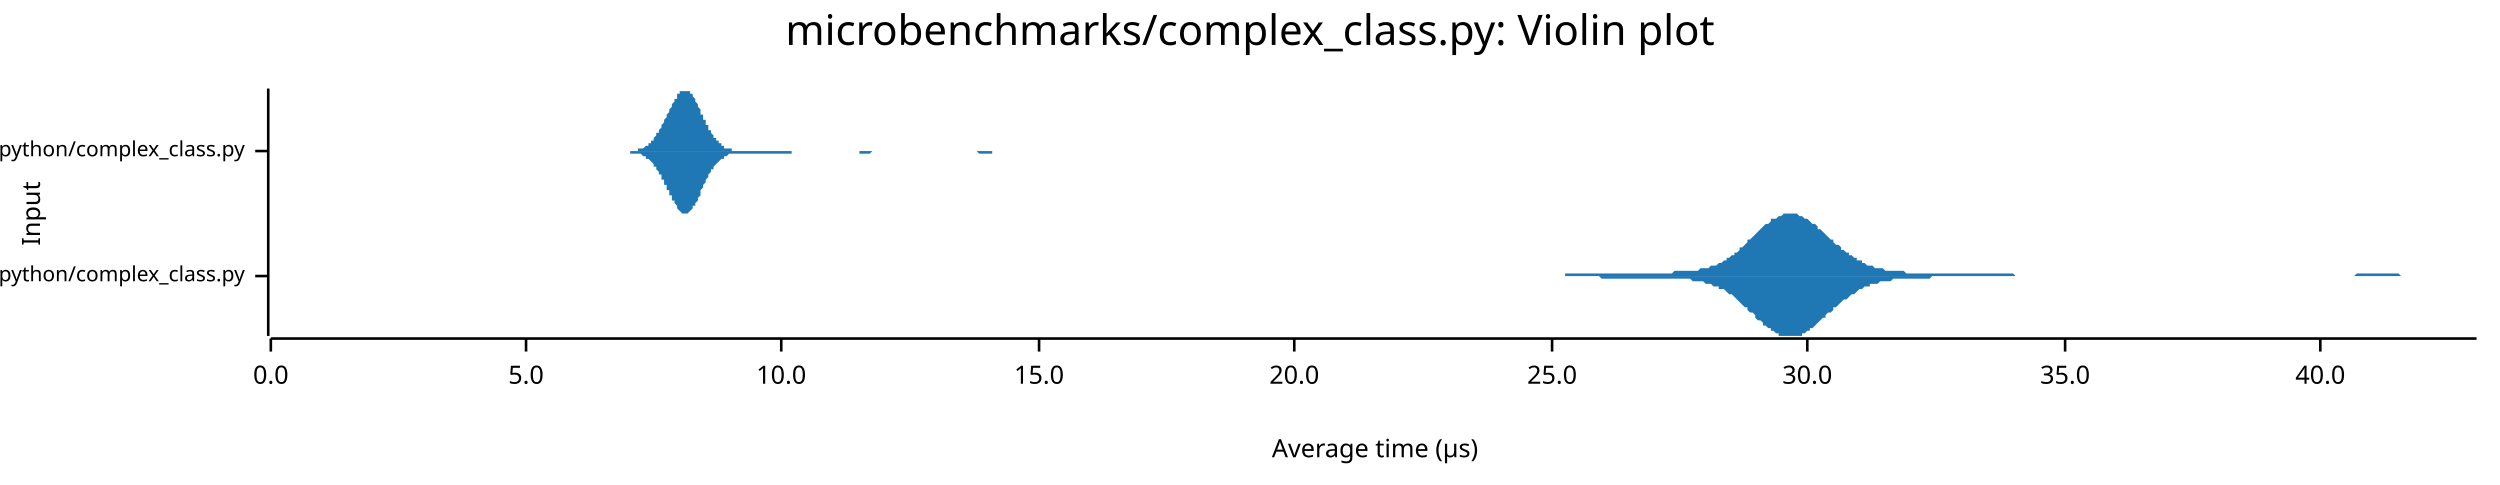
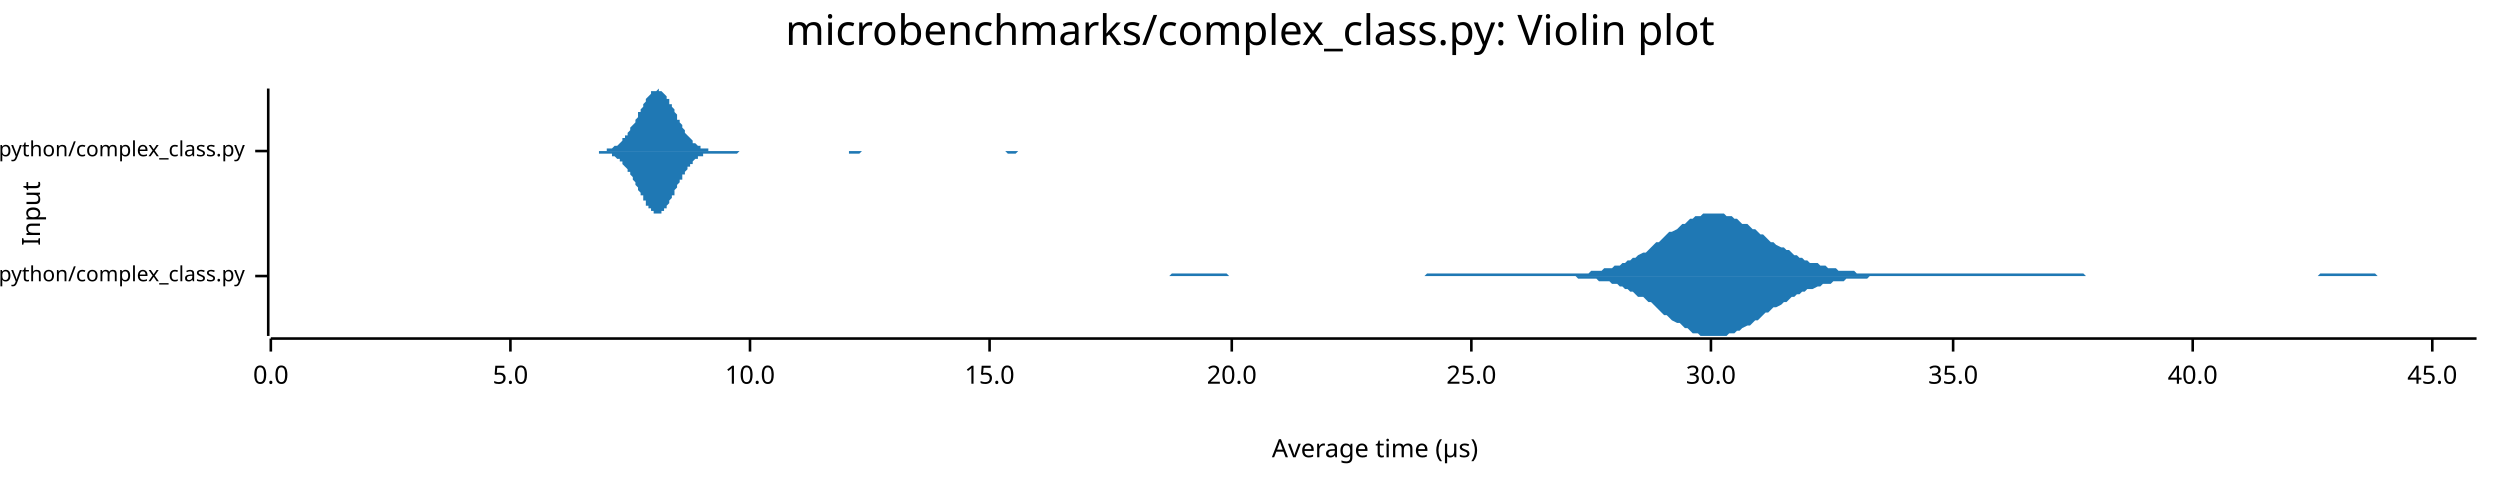
<svg xmlns="http://www.w3.org/2000/svg" width="960" height="186" viewBox="0 0 960 186">
  <text x="480" y="5" dy="0.76em" text-anchor="middle" font-family="sans-serif" font-size="16.129" opacity="1" fill="#000000">
microbenchmarks/complex_class.py: Violin plot
</text>
  <text x="8" y="82" dy="0.76em" text-anchor="middle" font-family="sans-serif" font-size="9.677" opacity="1" fill="#000000" transform="rotate(270, 8, 82)">
Input
</text>
  <text x="528" y="178" dy="-0.5ex" text-anchor="middle" font-family="sans-serif" font-size="9.677" opacity="1" fill="#000000">
Average time (µs)
</text>
  <polyline fill="none" opacity="1" stroke="#000000" stroke-width="1" points="103,34 103,129 " />
  <text x="94" y="106" dy="0.5ex" text-anchor="end" font-family="sans-serif" font-size="8.065" opacity="1" fill="#000000">
microbenchmarks/rustpython/complex_class.py
</text>
  <polyline fill="none" opacity="1" stroke="#000000" stroke-width="1" points="98,106 103,106 " />
  <text x="94" y="58" dy="0.5ex" text-anchor="end" font-family="sans-serif" font-size="8.065" opacity="1" fill="#000000">
microbenchmarks/cpython/complex_class.py
</text>
  <polyline fill="none" opacity="1" stroke="#000000" stroke-width="1" points="98,58 103,58 " />
  <polyline fill="none" opacity="1" stroke="#000000" stroke-width="1" points="104,130 951,130 " />
  <text x="104" y="140" dy="0.76em" text-anchor="middle" font-family="sans-serif" font-size="9.677" opacity="1" fill="#000000">
0.0
</text>
  <polyline fill="none" opacity="1" stroke="#000000" stroke-width="1" points="104,130 104,135 " />
-   <text x="202" y="140" dy="0.76em" text-anchor="middle" font-family="sans-serif" font-size="9.677" opacity="1" fill="#000000">
+   <text x="196" y="140" dy="0.76em" text-anchor="middle" font-family="sans-serif" font-size="9.677" opacity="1" fill="#000000">
5.0
</text>
-   <polyline fill="none" opacity="1" stroke="#000000" stroke-width="1" points="202,130 202,135 " />
-   <text x="300" y="140" dy="0.76em" text-anchor="middle" font-family="sans-serif" font-size="9.677" opacity="1" fill="#000000">
+   <polyline fill="none" opacity="1" stroke="#000000" stroke-width="1" points="196,130 196,135 " />
+   <text x="288" y="140" dy="0.76em" text-anchor="middle" font-family="sans-serif" font-size="9.677" opacity="1" fill="#000000">
10.0
</text>
-   <polyline fill="none" opacity="1" stroke="#000000" stroke-width="1" points="300,130 300,135 " />
-   <text x="399" y="140" dy="0.76em" text-anchor="middle" font-family="sans-serif" font-size="9.677" opacity="1" fill="#000000">
+   <polyline fill="none" opacity="1" stroke="#000000" stroke-width="1" points="288,130 288,135 " />
+   <text x="380" y="140" dy="0.76em" text-anchor="middle" font-family="sans-serif" font-size="9.677" opacity="1" fill="#000000">
15.0
</text>
-   <polyline fill="none" opacity="1" stroke="#000000" stroke-width="1" points="399,130 399,135 " />
-   <text x="497" y="140" dy="0.76em" text-anchor="middle" font-family="sans-serif" font-size="9.677" opacity="1" fill="#000000">
+   <polyline fill="none" opacity="1" stroke="#000000" stroke-width="1" points="380,130 380,135 " />
+   <text x="473" y="140" dy="0.76em" text-anchor="middle" font-family="sans-serif" font-size="9.677" opacity="1" fill="#000000">
20.0
</text>
-   <polyline fill="none" opacity="1" stroke="#000000" stroke-width="1" points="497,130 497,135 " />
-   <text x="596" y="140" dy="0.76em" text-anchor="middle" font-family="sans-serif" font-size="9.677" opacity="1" fill="#000000">
+   <polyline fill="none" opacity="1" stroke="#000000" stroke-width="1" points="473,130 473,135 " />
+   <text x="565" y="140" dy="0.76em" text-anchor="middle" font-family="sans-serif" font-size="9.677" opacity="1" fill="#000000">
25.0
</text>
-   <polyline fill="none" opacity="1" stroke="#000000" stroke-width="1" points="596,130 596,135 " />
-   <text x="694" y="140" dy="0.76em" text-anchor="middle" font-family="sans-serif" font-size="9.677" opacity="1" fill="#000000">
+   <polyline fill="none" opacity="1" stroke="#000000" stroke-width="1" points="565,130 565,135 " />
+   <text x="657" y="140" dy="0.76em" text-anchor="middle" font-family="sans-serif" font-size="9.677" opacity="1" fill="#000000">
30.0
</text>
-   <polyline fill="none" opacity="1" stroke="#000000" stroke-width="1" points="694,130 694,135 " />
-   <text x="793" y="140" dy="0.76em" text-anchor="middle" font-family="sans-serif" font-size="9.677" opacity="1" fill="#000000">
+   <polyline fill="none" opacity="1" stroke="#000000" stroke-width="1" points="657,130 657,135 " />
+   <text x="750" y="140" dy="0.76em" text-anchor="middle" font-family="sans-serif" font-size="9.677" opacity="1" fill="#000000">
35.0
</text>
-   <polyline fill="none" opacity="1" stroke="#000000" stroke-width="1" points="793,130 793,135 " />
-   <text x="891" y="140" dy="0.76em" text-anchor="middle" font-family="sans-serif" font-size="9.677" opacity="1" fill="#000000">
+   <polyline fill="none" opacity="1" stroke="#000000" stroke-width="1" points="750,130 750,135 " />
+   <text x="842" y="140" dy="0.76em" text-anchor="middle" font-family="sans-serif" font-size="9.677" opacity="1" fill="#000000">
40.0
</text>
-   <polyline fill="none" opacity="1" stroke="#000000" stroke-width="1" points="891,130 891,135 " />
-   <polygon opacity="1" fill="#1F78B4" points="578,106 579,106 580,106 580,106 581,106 582,106 583,106 583,106 584,106 585,106 586,106 586,106 587,106 588,106 589,106 589,106 590,106 591,106 592,106 592,106 593,106 594,106 595,106 595,106 596,106 597,106 598,106 598,106 599,106 600,106 601,106 601,105 602,105 603,105 604,105 604,105 605,105 606,105 607,105 607,105 608,105 609,105 610,105 610,105 611,105 612,105 613,105 613,105 614,105 615,105 616,105 616,105 617,105 618,105 619,105 619,105 620,105 621,105 621,105 622,105 623,105 624,105 624,105 625,105 626,105 627,105 627,105 628,105 629,105 630,105 630,105 631,105 632,105 633,105 633,105 634,105 635,105 636,105 636,105 637,105 638,105 639,105 639,105 640,105 641,105 642,105 642,105 643,104 644,104 645,104 645,104 646,104 647,104 648,104 648,104 649,104 650,104 651,104 651,104 652,104 653,103 654,103 654,103 655,103 656,103 657,102 657,102 658,102 659,102 660,101 660,101 661,101 662,100 663,100 663,99 664,99 665,98 666,98 666,97 667,97 668,96 668,95 669,95 670,94 671,93 671,92 672,92 673,91 674,90 674,90 675,89 676,88 677,87 677,87 678,86 679,86 680,85 680,84 681,84 682,84 683,83 683,83 684,83 685,82 686,82 686,82 687,82 688,82 689,82 689,82 690,82 691,83 692,83 692,83 693,84 694,84 695,85 695,85 696,86 697,86 698,87 698,88 699,88 700,89 701,90 701,90 702,91 703,92 704,92 704,93 705,94 706,94 707,95 707,96 708,96 709,97 710,97 710,98 711,98 712,99 713,99 713,100 714,100 715,100 715,101 716,101 717,102 718,102 718,102 719,102 720,103 721,103 721,103 722,103 723,103 724,104 724,104 725,104 726,104 727,104 727,104 728,104 729,104 730,104 730,104 731,104 732,105 733,105 733,105 734,105 735,105 736,105 736,105 737,105 738,105 739,105 739,105 740,105 741,105 742,105 742,105 743,105 744,105 745,105 745,105 746,105 747,105 748,105 748,105 749,105 750,105 751,105 751,105 752,105 753,105 754,105 754,105 755,105 756,105 757,105 757,105 758,105 759,105 760,105 760,105 761,105 762,105 762,105 763,105 764,105 765,105 765,105 766,105 767,105 768,105 768,105 769,105 770,105 771,105 771,105 772,105 773,105 774,106 774,106 775,106 776,106 777,106 777,106 778,106 779,106 780,106 780,106 781,106 782,106 783,106 783,106 784,106 785,106 786,106 786,106 787,106 788,106 789,106 789,106 790,106 791,106 792,106 792,106 793,106 794,106 795,106 795,106 796,106 797,106 798,106 798,106 799,106 800,106 801,106 801,106 802,106 803,106 804,106 804,106 805,106 806,106 807,106 807,106 808,106 809,106 809,106 810,106 811,106 812,106 812,106 813,106 814,106 815,106 815,106 816,106 817,106 818,106 818,106 819,106 820,106 821,106 821,106 822,106 823,106 824,106 824,106 825,106 826,106 827,106 827,106 828,106 829,106 830,106 830,106 831,106 832,106 833,106 833,106 834,106 835,106 836,106 836,106 837,106 838,106 839,106 839,106 840,106 841,106 842,106 842,106 843,106 844,106 845,106 845,106 846,106 847,106 848,106 848,106 849,106 850,106 851,106 851,106 852,106 853,106 854,106 854,106 855,106 856,106 856,106 857,106 858,106 859,106 859,106 860,106 861,106 862,106 862,106 863,106 864,106 865,106 865,106 866,106 867,106 868,106 868,106 869,106 870,106 871,106 871,106 872,106 873,106 874,106 874,106 875,106 876,106 877,106 877,106 878,106 879,106 880,106 880,106 881,106 882,106 883,106 883,106 884,106 885,106 886,106 886,106 887,106 888,106 889,106 889,106 890,106 891,106 892,106 892,106 893,106 894,106 895,106 895,106 896,106 897,106 898,106 898,106 899,106 900,106 901,106 901,106 902,106 903,106 903,106 904,106 905,105 906,105 906,105 907,105 908,105 909,105 909,105 910,105 911,105 912,105 912,105 913,105 914,105 915,105 915,105 916,105 917,105 918,105 918,105 919,105 920,105 921,105 921,105 922,106 923,106 924,106 924,106 925,106 926,106 927,106 927,106 928,106 929,106 930,106 930,106 931,106 932,106 933,106 933,106 934,106 935,106 936,106 936,106 937,106 938,106 939,106 939,106 940,106 941,106 942,106 942,106 943,106 944,106 945,106 945,106 946,106 947,106 948,106 948,106 949,106 950,106 951,106 951,106 578,106 " />
-   <polygon opacity="1" fill="#1F78B4" points="578,106 579,106 580,106 580,106 581,106 582,106 583,106 583,106 584,106 585,106 586,106 586,106 587,106 588,106 589,106 589,106 590,106 591,106 592,106 592,106 593,106 594,106 595,106 595,106 596,106 597,106 598,106 598,106 599,106 600,106 601,106 601,106 602,106 603,106 604,106 604,106 605,106 606,106 607,106 607,106 608,106 609,106 610,106 610,106 611,106 612,106 613,106 613,106 614,106 615,107 616,107 616,107 617,107 618,107 619,107 619,107 620,107 621,107 621,107 622,107 623,107 624,107 624,107 625,107 626,107 627,107 627,107 628,107 629,107 630,107 630,107 631,107 632,107 633,107 633,107 634,107 635,107 636,107 636,107 637,107 638,107 639,107 639,107 640,107 641,107 642,107 642,107 643,107 644,107 645,107 645,107 646,107 647,107 648,107 648,107 649,107 650,108 651,108 651,108 652,108 653,108 654,108 654,108 655,109 656,109 657,109 657,109 658,110 659,110 660,110 660,111 661,111 662,111 663,112 663,112 664,113 665,113 666,114 666,114 667,115 668,116 668,116 669,117 670,118 671,118 671,119 672,120 673,120 674,121 674,122 675,123 676,123 677,124 677,125 678,125 679,126 680,126 680,127 681,127 682,128 683,128 683,129 684,129 685,129 686,129 686,129 687,129 688,129 689,129 689,129 690,129 691,129 692,129 692,128 693,128 694,127 695,127 695,126 696,126 697,125 698,124 698,124 699,123 700,122 701,122 701,121 702,120 703,120 704,119 704,118 705,118 706,117 707,116 707,116 708,115 709,115 710,114 710,114 711,113 712,113 713,112 713,112 714,111 715,111 715,111 716,110 717,110 718,110 718,109 719,109 720,109 721,109 721,109 722,108 723,108 724,108 724,108 725,108 726,108 727,107 727,107 728,107 729,107 730,107 730,107 731,107 732,107 733,107 733,107 734,107 735,107 736,107 736,107 737,107 738,107 739,107 739,107 740,107 741,107 742,106 742,106 743,106 744,106 745,106 745,106 746,106 747,106 748,106 748,106 749,106 750,106 751,106 751,106 752,106 753,106 754,106 754,106 755,106 756,106 757,106 757,106 758,106 759,106 760,106 760,106 761,106 762,106 762,106 763,106 764,106 765,106 765,106 766,106 767,106 768,106 768,106 769,106 770,106 771,106 771,106 772,106 773,106 774,106 774,106 775,106 776,106 777,106 777,106 778,106 779,106 780,106 780,106 781,106 782,106 783,106 783,106 784,106 785,106 786,106 786,106 787,106 788,106 789,106 789,106 790,106 791,106 792,106 792,106 793,106 794,106 795,106 795,106 796,106 797,106 798,106 798,106 799,106 800,106 801,106 801,106 802,106 803,106 804,106 804,106 805,106 806,106 807,106 807,106 808,106 809,106 809,106 810,106 811,106 812,106 812,106 813,106 814,106 815,106 815,106 816,106 817,106 818,106 818,106 819,106 820,106 821,106 821,106 822,106 823,106 824,106 824,106 825,106 826,106 827,106 827,106 828,106 829,106 830,106 830,106 831,106 832,106 833,106 833,106 834,106 835,106 836,106 836,106 837,106 838,106 839,106 839,106 840,106 841,106 842,106 842,106 843,106 844,106 845,106 845,106 846,106 847,106 848,106 848,106 849,106 850,106 851,106 851,106 852,106 853,106 854,106 854,106 855,106 856,106 856,106 857,106 858,106 859,106 859,106 860,106 861,106 862,106 862,106 863,106 864,106 865,106 865,106 866,106 867,106 868,106 868,106 869,106 870,106 871,106 871,106 872,106 873,106 874,106 874,106 875,106 876,106 877,106 877,106 878,106 879,106 880,106 880,106 881,106 882,106 883,106 883,106 884,106 885,106 886,106 886,106 887,106 888,106 889,106 889,106 890,106 891,106 892,106 892,106 893,106 894,106 895,106 895,106 896,106 897,106 898,106 898,106 899,106 900,106 901,106 901,106 902,106 903,106 903,106 904,106 905,106 906,106 906,106 907,106 908,106 909,106 909,106 910,106 911,106 912,106 912,106 913,106 914,106 915,106 915,106 916,106 917,106 918,106 918,106 919,106 920,106 921,106 921,106 922,106 923,106 924,106 924,106 925,106 926,106 927,106 927,106 928,106 929,106 930,106 930,106 931,106 932,106 933,106 933,106 934,106 935,106 936,106 936,106 937,106 938,106 939,106 939,106 940,106 941,106 942,106 942,106 943,106 944,106 945,106 945,106 946,106 947,106 948,106 948,106 949,106 950,106 951,106 951,106 578,106 " />
-   <polygon opacity="1" fill="#1F78B4" points="236,58 236,58 237,58 237,58 237,58 238,58 238,58 238,58 239,58 239,58 239,58 240,58 240,58 240,58 241,58 241,58 241,58 242,58 242,58 242,58 242,58 243,58 243,58 243,58 244,58 244,58 244,58 245,58 245,57 245,57 246,57 246,57 246,57 247,57 247,57 247,57 248,56 248,56 248,56 249,56 249,55 249,55 250,55 250,55 250,54 251,54 251,54 251,53 251,53 252,52 252,52 252,51 253,51 253,50 253,50 254,49 254,48 254,48 255,47 255,47 255,46 256,45 256,45 256,44 257,43 257,43 257,42 258,41 258,41 258,40 259,39 259,39 259,38 260,38 260,37 260,37 260,36 261,36 261,35 261,35 262,35 262,35 262,35 263,35 263,34 263,35 264,35 264,35 264,35 265,35 265,36 265,36 266,36 266,37 266,37 267,38 267,38 267,39 268,40 268,40 268,41 269,42 269,42 269,43 269,44 270,44 270,45 270,46 271,46 271,47 271,48 272,48 272,49 272,50 273,50 273,51 273,51 274,52 274,52 274,53 275,53 275,54 275,54 276,54 276,55 276,55 277,55 277,56 277,56 278,56 278,56 278,56 278,57 279,57 279,57 279,57 280,57 280,57 280,57 281,57 281,57 281,58 282,58 282,58 282,58 283,58 283,58 283,58 284,58 284,58 284,58 285,58 285,58 285,58 286,58 286,58 286,58 287,58 287,58 287,58 287,58 288,58 288,58 288,58 289,58 289,58 289,58 290,58 290,58 290,58 291,58 291,58 291,58 292,58 292,58 292,58 293,58 293,58 293,58 294,58 294,58 294,58 295,58 295,58 295,58 296,58 296,58 296,58 296,58 297,58 297,58 297,58 298,58 298,58 298,58 299,58 299,58 299,58 300,58 300,58 300,58 301,58 301,58 301,58 302,58 302,58 302,58 303,58 303,58 303,58 304,58 304,58 304,58 304,58 305,58 305,58 305,58 306,58 306,58 306,58 307,58 307,58 307,58 308,58 308,58 308,58 309,58 309,58 309,58 310,58 310,58 310,58 311,58 311,58 311,58 312,58 312,58 312,58 313,58 313,58 313,58 313,58 314,58 314,58 314,58 315,58 315,58 315,58 316,58 316,58 316,58 317,58 317,58 317,58 318,58 318,58 318,58 319,58 319,58 319,58 320,58 320,58 320,58 321,58 321,58 321,58 322,58 322,58 322,58 322,58 323,58 323,58 323,58 324,58 324,58 324,58 325,58 325,58 325,58 326,58 326,58 326,58 327,58 327,58 327,58 328,58 328,58 328,58 329,58 329,58 329,58 330,58 330,58 330,58 331,58 331,58 331,58 331,58 332,58 332,58 332,58 333,58 333,58 333,58 334,58 334,58 334,58 335,58 335,58 335,58 336,58 336,58 336,58 337,58 337,58 337,58 338,58 338,58 338,58 339,58 339,58 339,58 340,58 340,58 340,58 340,58 341,58 341,58 341,58 342,58 342,58 342,58 343,58 343,58 343,58 344,58 344,58 344,58 345,58 345,58 345,58 346,58 346,58 346,58 347,58 347,58 347,58 348,58 348,58 348,58 349,58 349,58 349,58 349,58 350,58 350,58 350,58 351,58 351,58 351,58 352,58 352,58 352,58 353,58 353,58 353,58 354,58 354,58 354,58 355,58 355,58 355,58 356,58 356,58 356,58 357,58 357,58 357,58 358,58 358,58 358,58 358,58 359,58 359,58 359,58 360,58 360,58 360,58 361,58 361,58 361,58 362,58 362,58 362,58 363,58 363,58 363,58 364,58 364,58 364,58 365,58 365,58 365,58 366,58 366,58 366,58 366,58 367,58 367,58 367,58 368,58 368,58 368,58 369,58 369,58 369,58 370,58 370,58 370,58 371,58 371,58 371,58 372,58 372,58 372,58 373,58 373,58 373,58 374,58 374,58 374,58 375,58 375,58 375,58 375,58 376,58 376,58 376,58 377,58 377,58 377,58 378,58 378,58 378,58 379,58 379,58 379,58 380,58 380,58 380,58 381,58 381,58 381,58 382,58 382,58 382,58 383,58 383,58 383,58 384,58 384,58 384,58 384,58 385,58 385,58 385,58 386,58 386,58 386,58 387,58 387,58 387,58 388,58 388,58 388,58 389,58 389,58 389,58 390,58 390,58 390,58 391,58 391,58 391,58 392,58 392,58 392,58 393,58 393,58 393,58 393,58 394,58 394,58 394,58 395,58 395,58 395,58 396,58 396,58 396,58 396,58 236,58 " />
-   <polygon opacity="1" fill="#1F78B4" points="236,58 236,58 237,58 237,58 237,58 238,58 238,58 238,58 239,58 239,58 239,58 240,58 240,58 240,58 241,58 241,58 241,58 242,58 242,58 242,59 242,59 243,59 243,59 243,59 244,59 244,59 244,59 245,59 245,59 245,59 246,59 246,59 246,59 247,60 247,60 247,60 248,60 248,60 248,61 249,61 249,61 249,61 250,62 250,62 250,62 251,63 251,63 251,63 251,64 252,64 252,65 252,65 253,66 253,66 253,67 254,67 254,68 254,69 255,69 255,70 255,71 256,71 256,72 256,73 257,73 257,74 257,75 258,75 258,76 258,77 259,77 259,78 259,78 260,79 260,79 260,80 260,80 261,81 261,81 261,81 262,82 262,82 262,82 263,82 263,82 263,82 264,82 264,82 264,82 265,81 265,81 265,81 266,80 266,80 266,79 267,79 267,78 267,78 268,77 268,76 268,76 269,75 269,74 269,74 269,73 270,72 270,71 270,71 271,70 271,69 271,69 272,68 272,67 272,67 273,66 273,66 273,65 274,65 274,64 274,64 275,63 275,63 275,63 276,62 276,62 276,62 277,61 277,61 277,61 278,61 278,60 278,60 278,60 279,60 279,60 279,60 280,59 280,59 280,59 281,59 281,59 281,59 282,59 282,59 282,59 283,59 283,59 283,59 284,59 284,59 284,59 285,59 285,59 285,59 286,59 286,59 286,59 287,59 287,59 287,59 287,59 288,59 288,59 288,59 289,59 289,59 289,59 290,59 290,59 290,59 291,59 291,59 291,59 292,59 292,59 292,59 293,59 293,59 293,59 294,59 294,59 294,59 295,59 295,59 295,59 296,59 296,59 296,59 296,59 297,59 297,59 297,59 298,59 298,59 298,59 299,59 299,59 299,59 300,59 300,59 300,59 301,59 301,59 301,59 302,59 302,59 302,59 303,59 303,59 303,59 304,59 304,58 304,58 304,58 305,58 305,58 305,58 306,58 306,58 306,58 307,58 307,58 307,58 308,58 308,58 308,58 309,58 309,58 309,58 310,58 310,58 310,58 311,58 311,58 311,58 312,58 312,58 312,58 313,58 313,58 313,58 313,58 314,58 314,58 314,58 315,58 315,58 315,58 316,58 316,58 316,58 317,58 317,58 317,58 318,58 318,58 318,58 319,58 319,58 319,58 320,58 320,58 320,58 321,58 321,58 321,58 322,58 322,58 322,58 322,58 323,58 323,58 323,58 324,58 324,58 324,58 325,58 325,58 325,58 326,58 326,58 326,58 327,58 327,58 327,58 328,58 328,58 328,58 329,58 329,58 329,58 330,58 330,59 330,59 331,59 331,59 331,59 331,59 332,59 332,59 332,59 333,59 333,59 333,59 334,59 334,59 334,59 335,58 335,58 335,58 336,58 336,58 336,58 337,58 337,58 337,58 338,58 338,58 338,58 339,58 339,58 339,58 340,58 340,58 340,58 340,58 341,58 341,58 341,58 342,58 342,58 342,58 343,58 343,58 343,58 344,58 344,58 344,58 345,58 345,58 345,58 346,58 346,58 346,58 347,58 347,58 347,58 348,58 348,58 348,58 349,58 349,58 349,58 349,58 350,58 350,58 350,58 351,58 351,58 351,58 352,58 352,58 352,58 353,58 353,58 353,58 354,58 354,58 354,58 355,58 355,58 355,58 356,58 356,58 356,58 357,58 357,58 357,58 358,58 358,58 358,58 358,58 359,58 359,58 359,58 360,58 360,58 360,58 361,58 361,58 361,58 362,58 362,58 362,58 363,58 363,58 363,58 364,58 364,58 364,58 365,58 365,58 365,58 366,58 366,58 366,58 366,58 367,58 367,58 367,58 368,58 368,58 368,58 369,58 369,58 369,58 370,58 370,58 370,58 371,58 371,58 371,58 372,58 372,58 372,58 373,58 373,58 373,58 374,58 374,58 374,58 375,58 375,58 375,58 375,58 376,59 376,59 376,59 377,59 377,59 377,59 378,59 378,59 378,59 379,59 379,59 379,59 380,59 380,59 380,59 381,59 381,58 381,58 382,58 382,58 382,58 383,58 383,58 383,58 384,58 384,58 384,58 384,58 385,58 385,58 385,58 386,58 386,58 386,58 387,58 387,58 387,58 388,58 388,58 388,58 389,58 389,58 389,58 390,58 390,58 390,58 391,58 391,58 391,58 392,58 392,58 392,58 393,58 393,58 393,58 393,58 394,58 394,58 394,58 395,58 395,58 395,58 396,58 396,58 396,58 396,58 236,58 " />
+   <polyline fill="none" opacity="1" stroke="#000000" stroke-width="1" points="842,130 842,135 " />
+   <text x="934" y="140" dy="0.76em" text-anchor="middle" font-family="sans-serif" font-size="9.677" opacity="1" fill="#000000">
+ 45.0
+ </text>
+   <polyline fill="none" opacity="1" stroke="#000000" stroke-width="1" points="934,130 934,135 " />
+   <polygon opacity="1" fill="#1F78B4" points="411,106 412,106 413,106 414,106 415,106 417,106 418,106 419,106 420,106 421,106 422,106 423,106 424,106 425,106 426,106 427,106 428,106 429,106 431,106 432,106 433,106 434,106 435,106 436,106 437,106 438,106 439,106 440,106 441,106 442,106 444,106 445,106 446,106 447,106 448,106 449,106 450,105 451,105 452,105 453,105 454,105 455,105 456,105 458,105 459,105 460,105 461,105 462,105 463,105 464,105 465,105 466,105 467,105 468,105 469,105 471,105 472,106 473,106 474,106 475,106 476,106 477,106 478,106 479,106 480,106 481,106 482,106 484,106 485,106 486,106 487,106 488,106 489,106 490,106 491,106 492,106 493,106 494,106 495,106 496,106 498,106 499,106 500,106 501,106 502,106 503,106 504,106 505,106 506,106 507,106 508,106 509,106 511,106 512,106 513,106 514,106 515,106 516,106 517,106 518,106 519,106 520,106 521,106 522,106 524,106 525,106 526,106 527,106 528,106 529,106 530,106 531,106 532,106 533,106 534,106 535,106 536,106 538,106 539,106 540,106 541,106 542,106 543,106 544,106 545,106 546,106 547,106 548,105 549,105 551,105 552,105 553,105 554,105 555,105 556,105 557,105 558,105 559,105 560,105 561,105 562,105 564,105 565,105 566,105 567,105 568,105 569,105 570,105 571,105 572,105 573,105 574,105 575,105 576,105 578,105 579,105 580,105 581,105 582,105 583,105 584,105 585,105 586,105 587,105 588,105 589,105 591,105 592,105 593,105 594,105 595,105 596,105 597,105 598,105 599,105 600,105 601,105 602,105 604,105 605,105 606,105 607,105 608,105 609,105 610,105 611,104 612,104 613,104 614,104 615,104 616,103 618,103 619,103 620,102 621,102 622,102 623,101 624,101 625,100 626,100 627,99 628,99 629,98 631,97 632,97 633,96 634,95 635,94 636,93 637,93 638,92 639,91 640,90 641,89 642,89 644,88 645,87 646,86 647,86 648,85 649,84 650,84 651,83 652,83 653,83 654,82 655,82 656,82 658,82 659,82 660,82 661,82 662,82 663,83 664,83 665,83 666,84 667,84 668,85 669,86 671,86 672,87 673,88 674,88 675,89 676,90 677,90 678,91 679,92 680,93 681,93 682,94 684,95 685,95 686,96 687,96 688,97 689,98 690,98 691,99 692,99 693,100 694,100 695,101 696,101 698,101 699,102 700,102 701,102 702,103 703,103 704,103 705,103 706,104 707,104 708,104 709,104 711,104 712,104 713,105 714,105 715,105 716,105 717,105 718,105 719,105 720,105 721,105 722,105 723,105 725,105 726,105 727,105 728,105 729,105 730,105 731,105 732,105 733,105 734,105 735,105 736,105 738,105 739,105 740,105 741,105 742,105 743,105 744,105 745,105 746,105 747,105 748,105 749,105 751,105 752,105 753,105 754,105 755,105 756,105 757,105 758,105 759,105 760,105 761,105 762,105 763,105 765,105 766,105 767,105 768,105 769,105 770,105 771,105 772,105 773,105 774,105 775,105 776,105 778,105 779,105 780,105 781,105 782,105 783,105 784,105 785,105 786,105 787,105 788,105 789,105 791,105 792,105 793,105 794,105 795,105 796,105 797,105 798,105 799,105 800,105 801,106 802,106 803,106 805,106 806,106 807,106 808,106 809,106 810,106 811,106 812,106 813,106 814,106 815,106 816,106 818,106 819,106 820,106 821,106 822,106 823,106 824,106 825,106 826,106 827,106 828,106 829,106 831,106 832,106 833,106 834,106 835,106 836,106 837,106 838,106 839,106 840,106 841,106 842,106 843,106 845,106 846,106 847,106 848,106 849,106 850,106 851,106 852,106 853,106 854,106 855,106 856,106 858,106 859,106 860,106 861,106 862,106 863,106 864,106 865,106 866,106 867,106 868,106 869,106 871,106 872,106 873,106 874,106 875,106 876,106 877,106 878,106 879,106 880,106 881,106 882,106 883,106 885,106 886,106 887,106 888,106 889,106 890,106 891,105 892,105 893,105 894,105 895,105 896,105 898,105 899,105 900,105 901,105 902,105 903,105 904,105 905,105 906,105 907,105 908,105 909,105 911,105 912,105 913,106 914,106 915,106 916,106 917,106 918,106 919,106 920,106 921,106 922,106 923,106 925,106 926,106 927,106 928,106 929,106 930,106 931,106 932,106 933,106 934,106 935,106 936,106 938,106 939,106 940,106 941,106 942,106 943,106 944,106 945,106 946,106 947,106 948,106 949,106 951,106 951,106 411,106 " />
+   <polygon opacity="1" fill="#1F78B4" points="411,106 412,106 413,106 414,106 415,106 417,106 418,106 419,106 420,106 421,106 422,106 423,106 424,106 425,106 426,106 427,106 428,106 429,106 431,106 432,106 433,106 434,106 435,106 436,106 437,106 438,106 439,106 440,106 441,106 442,106 444,106 445,106 446,106 447,106 448,106 449,106 450,106 451,106 452,106 453,106 454,106 455,106 456,106 458,106 459,106 460,106 461,106 462,106 463,106 464,106 465,106 466,106 467,106 468,106 469,106 471,106 472,106 473,106 474,106 475,106 476,106 477,106 478,106 479,106 480,106 481,106 482,106 484,106 485,106 486,106 487,106 488,106 489,106 490,106 491,106 492,106 493,106 494,106 495,106 496,106 498,106 499,106 500,106 501,106 502,106 503,106 504,106 505,106 506,106 507,106 508,106 509,106 511,106 512,106 513,106 514,106 515,106 516,106 517,106 518,106 519,106 520,106 521,106 522,106 524,106 525,106 526,106 527,106 528,106 529,106 530,106 531,106 532,106 533,106 534,106 535,106 536,106 538,106 539,106 540,106 541,106 542,106 543,106 544,106 545,106 546,106 547,106 548,106 549,106 551,106 552,106 553,106 554,106 555,106 556,106 557,106 558,106 559,106 560,106 561,106 562,106 564,106 565,106 566,106 567,106 568,106 569,106 570,106 571,106 572,106 573,106 574,106 575,106 576,106 578,106 579,106 580,106 581,106 582,106 583,106 584,106 585,106 586,106 587,106 588,106 589,106 591,106 592,106 593,106 594,106 595,106 596,106 597,106 598,106 599,106 600,106 601,106 602,106 604,106 605,106 606,107 607,107 608,107 609,107 610,107 611,107 612,107 613,107 614,108 615,108 616,108 618,108 619,109 620,109 621,109 622,110 623,110 624,111 625,111 626,112 627,112 628,113 629,114 631,114 632,115 633,116 634,116 635,117 636,118 637,119 638,120 639,121 640,121 641,122 642,123 644,124 645,124 646,125 647,126 648,126 649,127 650,128 651,128 652,128 653,129 654,129 655,129 656,129 658,129 659,129 660,129 661,129 662,129 663,129 664,128 665,128 666,128 667,127 668,127 669,126 671,125 672,125 673,124 674,123 675,123 676,122 677,121 678,120 679,120 680,119 681,118 682,118 684,117 685,116 686,116 687,115 688,114 689,114 690,113 691,113 692,112 693,112 694,111 695,111 696,111 698,110 699,110 700,109 701,109 702,109 703,109 704,108 705,108 706,108 707,108 708,108 709,107 711,107 712,107 713,107 714,107 715,107 716,107 717,107 718,106 719,106 720,106 721,106 722,106 723,106 725,106 726,106 727,106 728,106 729,106 730,106 731,106 732,106 733,106 734,106 735,106 736,106 738,106 739,106 740,106 741,106 742,106 743,106 744,106 745,106 746,106 747,106 748,106 749,106 751,106 752,106 753,106 754,106 755,106 756,106 757,106 758,106 759,106 760,106 761,106 762,106 763,106 765,106 766,106 767,106 768,106 769,106 770,106 771,106 772,106 773,106 774,106 775,106 776,106 778,106 779,106 780,106 781,106 782,106 783,106 784,106 785,106 786,106 787,106 788,106 789,106 791,106 792,106 793,106 794,106 795,106 796,106 797,106 798,106 799,106 800,106 801,106 802,106 803,106 805,106 806,106 807,106 808,106 809,106 810,106 811,106 812,106 813,106 814,106 815,106 816,106 818,106 819,106 820,106 821,106 822,106 823,106 824,106 825,106 826,106 827,106 828,106 829,106 831,106 832,106 833,106 834,106 835,106 836,106 837,106 838,106 839,106 840,106 841,106 842,106 843,106 845,106 846,106 847,106 848,106 849,106 850,106 851,106 852,106 853,106 854,106 855,106 856,106 858,106 859,106 860,106 861,106 862,106 863,106 864,106 865,106 866,106 867,106 868,106 869,106 871,106 872,106 873,106 874,106 875,106 876,106 877,106 878,106 879,106 880,106 881,106 882,106 883,106 885,106 886,106 887,106 888,106 889,106 890,106 891,106 892,106 893,106 894,106 895,106 896,106 898,106 899,106 900,106 901,106 902,106 903,106 904,106 905,106 906,106 907,106 908,106 909,106 911,106 912,106 913,106 914,106 915,106 916,106 917,106 918,106 919,106 920,106 921,106 922,106 923,106 925,106 926,106 927,106 928,106 929,106 930,106 931,106 932,106 933,106 934,106 935,106 936,106 938,106 939,106 940,106 941,106 942,106 943,106 944,106 945,106 946,106 947,106 948,106 949,106 951,106 951,106 411,106 " />
+   <polygon opacity="1" fill="#1F78B4" points="221,58 222,58 222,58 223,58 223,58 223,58 224,58 224,58 224,58 225,58 225,58 226,58 226,58 226,58 227,58 227,58 227,58 228,58 228,58 229,58 229,58 229,58 230,58 230,58 230,58 231,58 231,58 232,58 232,58 232,58 233,58 233,57 233,57 234,57 234,57 235,57 235,57 235,57 236,56 236,56 236,56 237,56 237,56 238,55 238,55 238,55 239,54 239,54 239,53 240,53 240,52 241,52 241,51 241,51 242,50 242,50 242,49 243,48 243,48 244,47 244,46 244,46 245,45 245,44 245,43 246,43 246,42 247,41 247,40 247,40 248,39 248,38 248,38 249,37 249,37 250,36 250,36 250,35 251,35 251,35 251,35 252,35 252,35 253,34 253,35 253,35 254,35 254,35 254,35 255,36 255,36 256,37 256,37 256,38 257,38 257,39 257,40 258,40 258,41 259,42 259,43 259,43 260,44 260,45 260,46 261,46 261,47 262,48 262,48 262,49 263,50 263,50 263,51 264,52 264,52 265,53 265,53 265,53 266,54 266,54 266,55 267,55 267,55 268,56 268,56 268,56 269,56 269,57 269,57 270,57 270,57 271,57 271,57 271,57 272,57 272,58 272,58 273,58 273,58 274,58 274,58 274,58 275,58 275,58 275,58 276,58 276,58 277,58 277,58 277,58 278,58 278,58 278,58 279,58 279,58 280,58 280,58 280,58 281,58 281,58 281,58 282,58 282,58 283,58 283,58 283,58 284,58 284,58 284,58 285,58 285,58 286,58 286,58 286,58 287,58 287,58 287,58 288,58 288,58 289,58 289,58 289,58 290,58 290,58 290,58 291,58 291,58 292,58 292,58 292,58 293,58 293,58 293,58 294,58 294,58 295,58 295,58 295,58 296,58 296,58 296,58 297,58 297,58 298,58 298,58 298,58 299,58 299,58 299,58 300,58 300,58 301,58 301,58 301,58 302,58 302,58 302,58 303,58 303,58 304,58 304,58 304,58 305,58 305,58 305,58 306,58 306,58 307,58 307,58 307,58 308,58 308,58 308,58 309,58 309,58 310,58 310,58 310,58 311,58 311,58 311,58 312,58 312,58 313,58 313,58 313,58 314,58 314,58 314,58 315,58 315,58 316,58 316,58 316,58 317,58 317,58 317,58 318,58 318,58 319,58 319,58 319,58 320,58 320,58 320,58 321,58 321,58 322,58 322,58 322,58 323,58 323,58 323,58 324,58 324,58 325,58 325,58 325,58 326,58 326,58 326,58 327,58 327,58 328,58 328,58 328,58 329,58 329,58 329,58 330,58 330,58 331,58 331,58 331,58 332,58 332,58 332,58 333,58 333,58 334,58 334,58 334,58 335,58 335,58 335,58 336,58 336,58 337,58 337,58 337,58 338,58 338,58 338,58 339,58 339,58 340,58 340,58 340,58 341,58 341,58 341,58 342,58 342,58 343,58 343,58 343,58 344,58 344,58 344,58 345,58 345,58 346,58 346,58 346,58 347,58 347,58 347,58 348,58 348,58 349,58 349,58 349,58 350,58 350,58 350,58 351,58 351,58 352,58 352,58 352,58 353,58 353,58 353,58 354,58 354,58 355,58 355,58 355,58 356,58 356,58 356,58 357,58 357,58 358,58 358,58 358,58 359,58 359,58 359,58 360,58 360,58 361,58 361,58 361,58 362,58 362,58 362,58 363,58 363,58 364,58 364,58 364,58 365,58 365,58 365,58 366,58 366,58 367,58 367,58 367,58 368,58 368,58 369,58 369,58 369,58 370,58 370,58 370,58 371,58 371,58 372,58 372,58 372,58 373,58 373,58 373,58 374,58 374,58 375,58 375,58 375,58 376,58 376,58 376,58 377,58 377,58 378,58 378,58 378,58 379,58 379,58 379,58 380,58 380,58 381,58 381,58 381,58 382,58 382,58 382,58 383,58 383,58 384,58 384,58 384,58 385,58 385,58 385,58 386,58 386,58 387,58 387,58 387,58 388,58 388,58 388,58 389,58 389,58 390,58 390,58 390,58 391,58 391,58 391,58 392,58 392,58 393,58 393,58 393,58 394,58 394,58 394,58 395,58 395,58 396,58 396,58 396,58 397,58 397,58 397,58 398,58 398,58 399,58 399,58 399,58 400,58 400,58 400,58 401,58 401,58 402,58 402,58 402,58 403,58 403,58 403,58 404,58 404,58 405,58 405,58 405,58 406,58 406,58 406,58 407,58 407,58 408,58 408,58 408,58 409,58 409,58 221,58 " />
+   <polygon opacity="1" fill="#1F78B4" points="221,58 222,58 222,58 223,58 223,58 223,58 224,58 224,58 224,58 225,58 225,58 226,58 226,58 226,58 227,58 227,58 227,58 228,58 228,58 229,58 229,58 229,58 230,58 230,59 230,59 231,59 231,59 232,59 232,59 232,59 233,59 233,59 233,59 234,59 234,59 235,59 235,60 235,60 236,60 236,60 236,60 237,61 237,61 238,61 238,62 238,62 239,62 239,63 239,63 240,64 240,64 241,65 241,65 241,66 242,66 242,67 242,67 243,68 243,69 244,70 244,70 244,71 245,72 245,72 245,73 246,74 246,75 247,75 247,76 247,77 248,77 248,78 248,79 249,79 249,80 250,80 250,81 250,81 251,81 251,82 251,82 252,82 252,82 253,82 253,82 253,82 254,82 254,81 254,81 255,81 255,80 256,80 256,79 256,79 257,78 257,77 257,77 258,76 258,75 259,75 259,74 259,73 260,72 260,72 260,71 261,70 261,69 262,69 262,68 262,67 263,67 263,66 263,66 264,65 264,64 265,64 265,63 265,63 266,63 266,62 266,62 267,61 267,61 268,61 268,61 268,60 269,60 269,60 269,60 270,60 270,59 271,59 271,59 271,59 272,59 272,59 272,59 273,59 273,59 274,59 274,59 274,59 275,59 275,59 275,59 276,59 276,59 277,59 277,59 277,59 278,59 278,59 278,59 279,59 279,59 280,59 280,59 280,59 281,59 281,59 281,59 282,59 282,59 283,59 283,59 283,59 284,58 284,58 284,58 285,58 285,58 286,58 286,58 286,58 287,58 287,58 287,58 288,58 288,58 289,58 289,58 289,58 290,58 290,58 290,58 291,58 291,58 292,58 292,58 292,58 293,58 293,58 293,58 294,58 294,58 295,58 295,58 295,58 296,58 296,58 296,58 297,58 297,58 298,58 298,58 298,58 299,58 299,58 299,58 300,58 300,58 301,58 301,58 301,58 302,58 302,58 302,58 303,58 303,58 304,58 304,58 304,58 305,58 305,58 305,58 306,58 306,58 307,58 307,58 307,58 308,58 308,58 308,58 309,58 309,58 310,58 310,58 310,58 311,58 311,58 311,58 312,58 312,58 313,58 313,58 313,58 314,58 314,58 314,58 315,58 315,58 316,58 316,58 316,58 317,58 317,58 317,58 318,58 318,58 319,58 319,58 319,58 320,58 320,58 320,58 321,58 321,58 322,58 322,58 322,58 323,58 323,58 323,58 324,58 324,58 325,58 325,58 325,58 326,58 326,58 326,59 327,59 327,59 328,59 328,59 328,59 329,59 329,59 329,59 330,59 330,59 331,58 331,58 331,58 332,58 332,58 332,58 333,58 333,58 334,58 334,58 334,58 335,58 335,58 335,58 336,58 336,58 337,58 337,58 337,58 338,58 338,58 338,58 339,58 339,58 340,58 340,58 340,58 341,58 341,58 341,58 342,58 342,58 343,58 343,58 343,58 344,58 344,58 344,58 345,58 345,58 346,58 346,58 346,58 347,58 347,58 347,58 348,58 348,58 349,58 349,58 349,58 350,58 350,58 350,58 351,58 351,58 352,58 352,58 352,58 353,58 353,58 353,58 354,58 354,58 355,58 355,58 355,58 356,58 356,58 356,58 357,58 357,58 358,58 358,58 358,58 359,58 359,58 359,58 360,58 360,58 361,58 361,58 361,58 362,58 362,58 362,58 363,58 363,58 364,58 364,58 364,58 365,58 365,58 365,58 366,58 366,58 367,58 367,58 367,58 368,58 368,58 369,58 369,58 369,58 370,58 370,58 370,58 371,58 371,58 372,58 372,58 372,58 373,58 373,58 373,58 374,58 374,58 375,58 375,58 375,58 376,58 376,58 376,58 377,58 377,58 378,58 378,58 378,58 379,58 379,58 379,58 380,58 380,58 381,58 381,58 381,58 382,58 382,58 382,58 383,58 383,58 384,58 384,58 384,58 385,58 385,58 385,58 386,58 386,58 387,59 387,59 387,59 388,59 388,59 388,59 389,59 389,59 390,59 390,59 390,59 391,58 391,58 391,58 392,58 392,58 393,58 393,58 393,58 394,58 394,58 394,58 395,58 395,58 396,58 396,58 396,58 397,58 397,58 397,58 398,58 398,58 399,58 399,58 399,58 400,58 400,58 400,58 401,58 401,58 402,58 402,58 402,58 403,58 403,58 403,58 404,58 404,58 405,58 405,58 405,58 406,58 406,58 406,58 407,58 407,58 408,58 408,58 408,58 409,58 409,58 221,58 " />
</svg>
